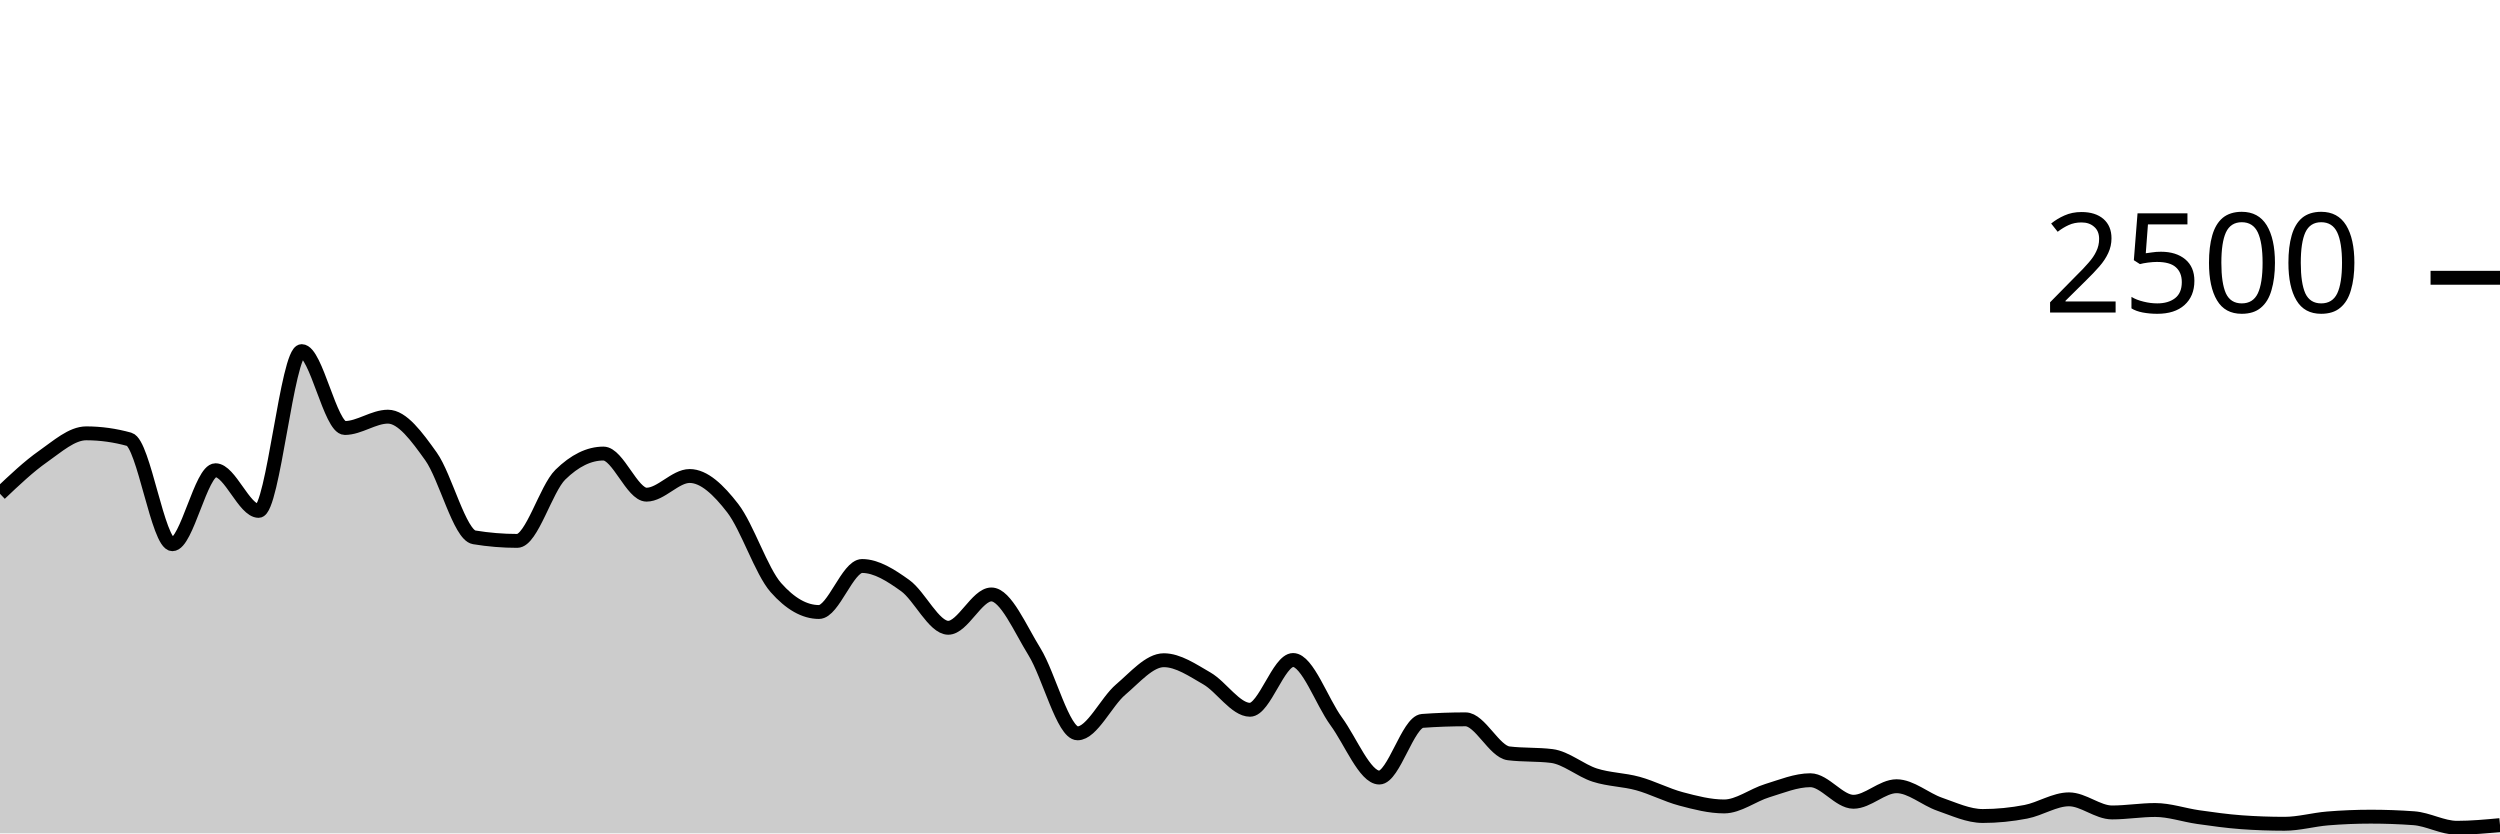
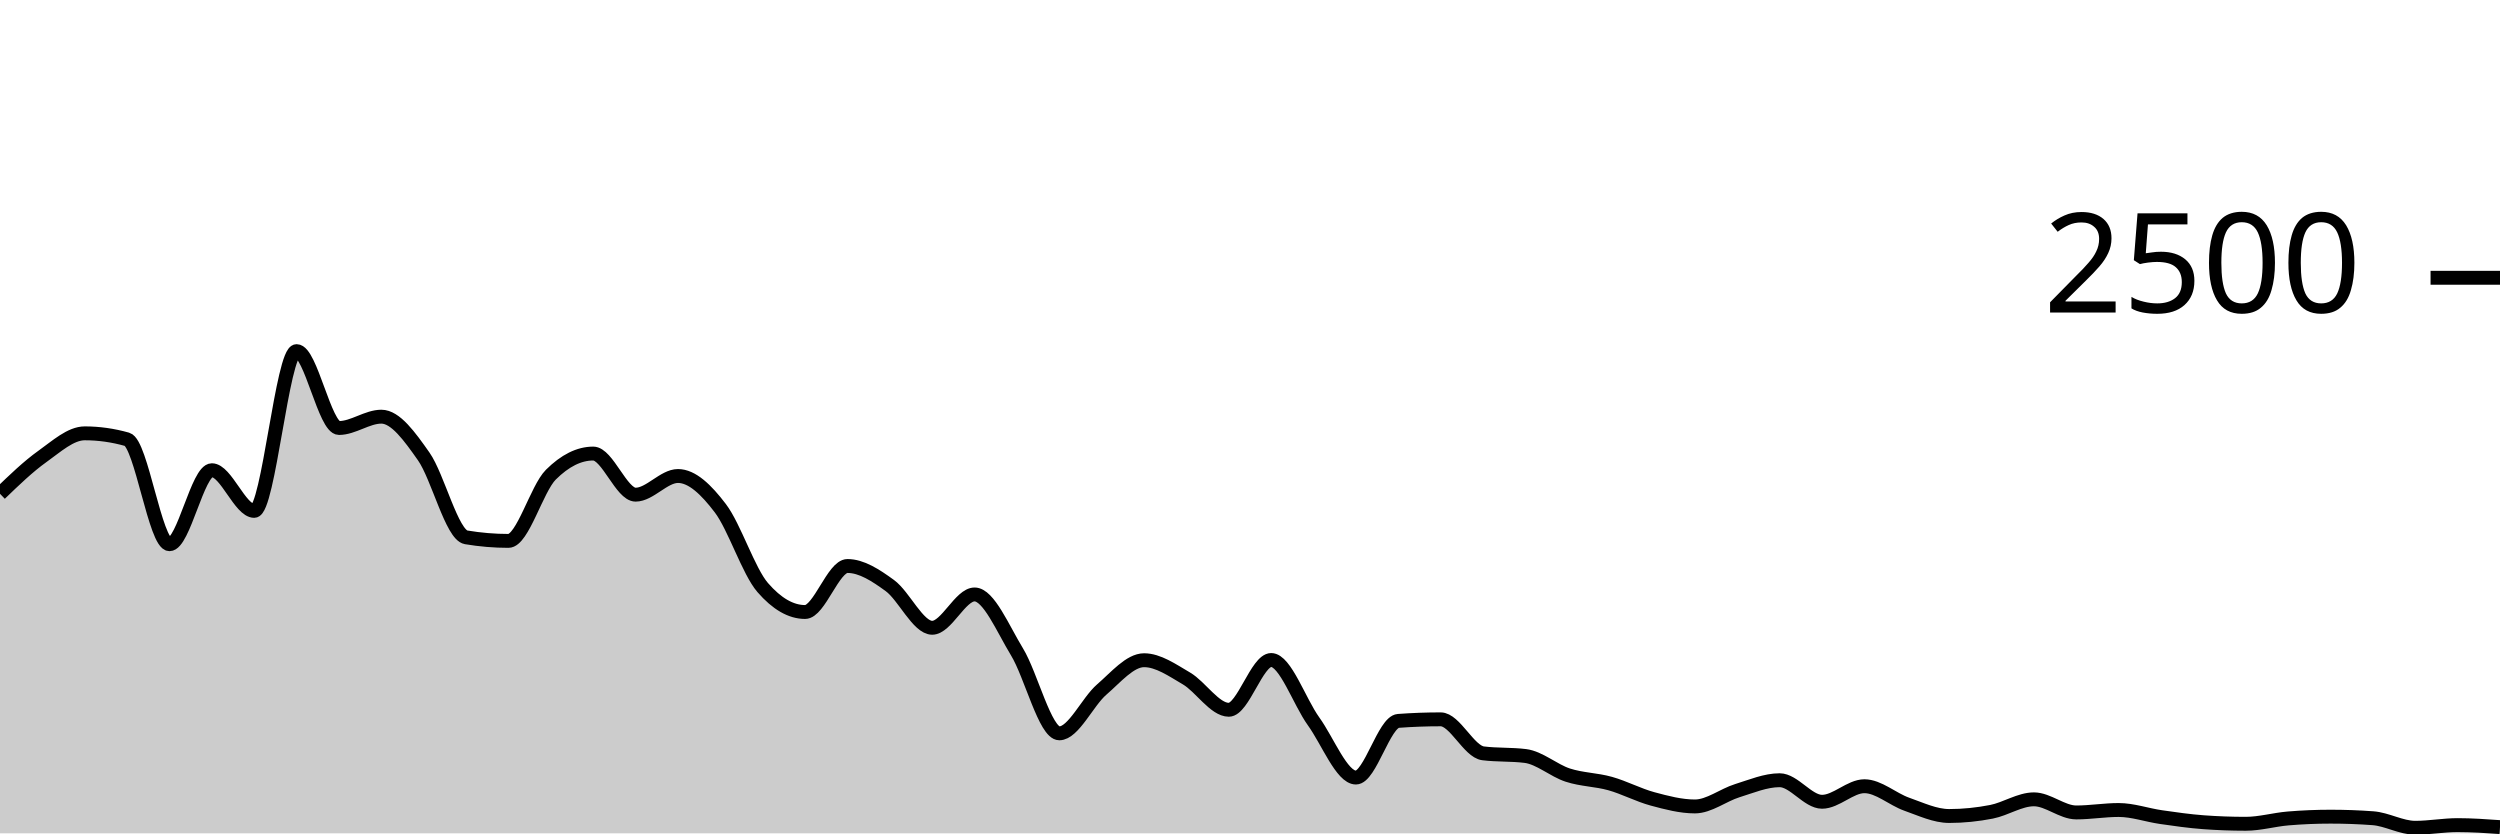
<svg xmlns="http://www.w3.org/2000/svg" viewBox="0 0 180 60">
  <g transform="translate(0,20)">
-     <path class="area" fill="rgba(0, 0, 0, 0.2)" d="M0,15.552C1.034,14.571,2.069,13.589,3.103,12.864C4.138,12.139,5.172,11.2,6.207,11.2C7.241,11.2,8.276,11.344,9.31,11.632C10.345,11.92,11.379,19.184,12.414,19.184C13.448,19.184,14.483,13.856,15.517,13.856C16.552,13.856,17.586,16.784,18.621,16.784C19.655,16.784,20.69,5.28,21.724,5.28C22.759,5.28,23.793,10.816,24.828,10.816C25.862,10.816,26.897,10,27.931,10C28.966,10,30,11.416,31.034,12.864C32.069,14.312,33.103,18.517,34.138,18.688C35.172,18.859,36.207,18.944,37.241,18.944C38.276,18.944,39.31,15.189,40.345,14.176C41.379,13.163,42.414,12.656,43.448,12.656C44.483,12.656,45.517,15.616,46.552,15.616C47.586,15.616,48.621,14.272,49.655,14.272C50.69,14.272,51.724,15.253,52.759,16.592C53.793,17.931,54.828,21.131,55.862,22.304C56.897,23.477,57.931,24.064,58.966,24.064C60,24.064,61.034,20.752,62.069,20.752C63.103,20.752,64.138,21.419,65.172,22.16C66.207,22.901,67.241,25.2,68.276,25.2C69.31,25.2,70.345,22.8,71.379,22.8C72.414,22.8,73.448,25.261,74.483,26.928C75.517,28.595,76.552,32.8,77.586,32.8C78.621,32.8,79.655,30.525,80.69,29.648C81.724,28.771,82.759,27.536,83.793,27.536C84.828,27.536,85.862,28.253,86.897,28.848C87.931,29.443,88.966,31.104,90,31.104C91.034,31.104,92.069,27.52,93.103,27.52C94.138,27.52,95.172,30.525,96.207,31.936C97.241,33.347,98.276,35.984,99.31,35.984C100.345,35.984,101.379,31.979,102.414,31.904C103.448,31.829,104.483,31.792,105.517,31.792C106.552,31.792,107.586,34.112,108.621,34.24C109.655,34.368,110.69,34.304,111.724,34.432C112.759,34.56,113.793,35.477,114.828,35.808C115.862,36.139,116.897,36.131,117.931,36.416C118.966,36.701,120,37.245,121.034,37.52C122.069,37.795,123.103,38.064,124.138,38.064C125.172,38.064,126.207,37.243,127.241,36.928C128.276,36.613,129.31,36.176,130.345,36.176C131.379,36.176,132.414,37.728,133.448,37.728C134.483,37.728,135.517,36.608,136.552,36.608C137.586,36.608,138.621,37.547,139.655,37.904C140.69,38.261,141.724,38.752,142.759,38.752C143.793,38.752,144.828,38.648,145.862,38.448C146.897,38.248,147.931,37.552,148.966,37.552C150,37.552,151.034,38.496,152.069,38.496C153.103,38.496,154.138,38.32,155.172,38.32C156.207,38.32,157.241,38.685,158.276,38.832C159.31,38.979,160.345,39.125,161.379,39.2C162.414,39.275,163.448,39.312,164.483,39.312C165.517,39.312,166.552,39.013,167.586,38.928C168.621,38.843,169.655,38.8,170.69,38.8C171.724,38.8,172.759,38.837,173.793,38.912C174.828,38.987,175.862,39.6,176.897,39.6C177.931,39.6,178.966,39.504,180,39.408L180,40C178.966,40,177.931,40,176.897,40C175.862,40,174.828,40,173.793,40C172.759,40,171.724,40,170.69,40C169.655,40,168.621,40,167.586,40C166.552,40,165.517,40,164.483,40C163.448,40,162.414,40,161.379,40C160.345,40,159.31,40,158.276,40C157.241,40,156.207,40,155.172,40C154.138,40,153.103,40,152.069,40C151.034,40,150,40,148.966,40C147.931,40,146.897,40,145.862,40C144.828,40,143.793,40,142.759,40C141.724,40,140.69,40,139.655,40C138.621,40,137.586,40,136.552,40C135.517,40,134.483,40,133.448,40C132.414,40,131.379,40,130.345,40C129.31,40,128.276,40,127.241,40C126.207,40,125.172,40,124.138,40C123.103,40,122.069,40,121.034,40C120,40,118.966,40,117.931,40C116.897,40,115.862,40,114.828,40C113.793,40,112.759,40,111.724,40C110.69,40,109.655,40,108.621,40C107.586,40,106.552,40,105.517,40C104.483,40,103.448,40,102.414,40C101.379,40,100.345,40,99.31,40C98.276,40,97.241,40,96.207,40C95.172,40,94.138,40,93.103,40C92.069,40,91.034,40,90,40C88.966,40,87.931,40,86.897,40C85.862,40,84.828,40,83.793,40C82.759,40,81.724,40,80.69,40C79.655,40,78.621,40,77.586,40C76.552,40,75.517,40,74.483,40C73.448,40,72.414,40,71.379,40C70.345,40,69.31,40,68.276,40C67.241,40,66.207,40,65.172,40C64.138,40,63.103,40,62.069,40C61.034,40,60,40,58.966,40C57.931,40,56.897,40,55.862,40C54.828,40,53.793,40,52.759,40C51.724,40,50.69,40,49.655,40C48.621,40,47.586,40,46.552,40C45.517,40,44.483,40,43.448,40C42.414,40,41.379,40,40.345,40C39.31,40,38.276,40,37.241,40C36.207,40,35.172,40,34.138,40C33.103,40,32.069,40,31.034,40C30,40,28.966,40,27.931,40C26.897,40,25.862,40,24.828,40C23.793,40,22.759,40,21.724,40C20.69,40,19.655,40,18.621,40C17.586,40,16.552,40,15.517,40C14.483,40,13.448,40,12.414,40C11.379,40,10.345,40,9.31,40C8.276,40,7.241,40,6.207,40C5.172,40,4.138,40,3.103,40C2.069,40,1.034,40,0,40Z" />
-     <path class="line" stroke="black" fill="none" d="M0,15.552C1.034,14.571,2.069,13.589,3.103,12.864C4.138,12.139,5.172,11.2,6.207,11.2C7.241,11.2,8.276,11.344,9.31,11.632C10.345,11.92,11.379,19.184,12.414,19.184C13.448,19.184,14.483,13.856,15.517,13.856C16.552,13.856,17.586,16.784,18.621,16.784C19.655,16.784,20.69,5.28,21.724,5.28C22.759,5.28,23.793,10.816,24.828,10.816C25.862,10.816,26.897,10,27.931,10C28.966,10,30,11.416,31.034,12.864C32.069,14.312,33.103,18.517,34.138,18.688C35.172,18.859,36.207,18.944,37.241,18.944C38.276,18.944,39.31,15.189,40.345,14.176C41.379,13.163,42.414,12.656,43.448,12.656C44.483,12.656,45.517,15.616,46.552,15.616C47.586,15.616,48.621,14.272,49.655,14.272C50.69,14.272,51.724,15.253,52.759,16.592C53.793,17.931,54.828,21.131,55.862,22.304C56.897,23.477,57.931,24.064,58.966,24.064C60,24.064,61.034,20.752,62.069,20.752C63.103,20.752,64.138,21.419,65.172,22.16C66.207,22.901,67.241,25.2,68.276,25.2C69.31,25.2,70.345,22.8,71.379,22.8C72.414,22.8,73.448,25.261,74.483,26.928C75.517,28.595,76.552,32.8,77.586,32.8C78.621,32.8,79.655,30.525,80.69,29.648C81.724,28.771,82.759,27.536,83.793,27.536C84.828,27.536,85.862,28.253,86.897,28.848C87.931,29.443,88.966,31.104,90,31.104C91.034,31.104,92.069,27.52,93.103,27.52C94.138,27.52,95.172,30.525,96.207,31.936C97.241,33.347,98.276,35.984,99.31,35.984C100.345,35.984,101.379,31.979,102.414,31.904C103.448,31.829,104.483,31.792,105.517,31.792C106.552,31.792,107.586,34.112,108.621,34.24C109.655,34.368,110.69,34.304,111.724,34.432C112.759,34.56,113.793,35.477,114.828,35.808C115.862,36.139,116.897,36.131,117.931,36.416C118.966,36.701,120,37.245,121.034,37.52C122.069,37.795,123.103,38.064,124.138,38.064C125.172,38.064,126.207,37.243,127.241,36.928C128.276,36.613,129.31,36.176,130.345,36.176C131.379,36.176,132.414,37.728,133.448,37.728C134.483,37.728,135.517,36.608,136.552,36.608C137.586,36.608,138.621,37.547,139.655,37.904C140.69,38.261,141.724,38.752,142.759,38.752C143.793,38.752,144.828,38.648,145.862,38.448C146.897,38.248,147.931,37.552,148.966,37.552C150,37.552,151.034,38.496,152.069,38.496C153.103,38.496,154.138,38.32,155.172,38.32C156.207,38.32,157.241,38.685,158.276,38.832C159.31,38.979,160.345,39.125,161.379,39.2C162.414,39.275,163.448,39.312,164.483,39.312C165.517,39.312,166.552,39.013,167.586,38.928C168.621,38.843,169.655,38.8,170.69,38.8C171.724,38.8,172.759,38.837,173.793,38.912C174.828,38.987,175.862,39.6,176.897,39.6C177.931,39.6,178.966,39.504,180,39.408" />
+     <path class="area" fill="rgba(0, 0, 0, 0.2)" d="M0,15.552C1.017,14.571,2.034,13.589,3.051,12.864C4.068,12.139,5.085,11.2,6.102,11.2C7.119,11.2,8.136,11.344,9.153,11.632C10.169,11.92,11.186,19.184,12.203,19.184C13.22,19.184,14.237,13.856,15.254,13.856C16.271,13.856,17.288,16.784,18.305,16.784C19.322,16.784,20.339,5.28,21.356,5.28C22.373,5.28,23.39,10.816,24.407,10.816C25.424,10.816,26.441,10,27.458,10C28.475,10,29.492,11.416,30.508,12.864C31.525,14.312,32.542,18.517,33.559,18.688C34.576,18.859,35.593,18.944,36.61,18.944C37.627,18.944,38.644,15.189,39.661,14.176C40.678,13.163,41.695,12.656,42.712,12.656C43.729,12.656,44.746,15.616,45.763,15.616C46.78,15.616,47.797,14.272,48.814,14.272C49.831,14.272,50.847,15.253,51.864,16.592C52.881,17.931,53.898,21.131,54.915,22.304C55.932,23.477,56.949,24.064,57.966,24.064C58.983,24.064,60,20.752,61.017,20.752C62.034,20.752,63.051,21.419,64.068,22.16C65.085,22.901,66.102,25.2,67.119,25.2C68.136,25.2,69.153,22.8,70.169,22.8C71.186,22.8,72.203,25.261,73.22,26.928C74.237,28.595,75.254,32.8,76.271,32.8C77.288,32.8,78.305,30.525,79.322,29.648C80.339,28.771,81.356,27.536,82.373,27.536C83.39,27.536,84.407,28.253,85.424,28.848C86.441,29.443,87.458,31.104,88.475,31.104C89.492,31.104,90.508,27.52,91.525,27.52C92.542,27.52,93.559,30.525,94.576,31.936C95.593,33.347,96.61,35.984,97.627,35.984C98.644,35.984,99.661,31.979,100.678,31.904C101.695,31.829,102.712,31.792,103.729,31.792C104.746,31.792,105.763,34.112,106.78,34.24C107.797,34.368,108.814,34.304,109.831,34.432C110.847,34.56,111.864,35.477,112.881,35.808C113.898,36.139,114.915,36.131,115.932,36.416C116.949,36.701,117.966,37.245,118.983,37.52C120,37.795,121.017,38.064,122.034,38.064C123.051,38.064,124.068,37.243,125.085,36.928C126.102,36.613,127.119,36.176,128.136,36.176C129.153,36.176,130.169,37.728,131.186,37.728C132.203,37.728,133.22,36.608,134.237,36.608C135.254,36.608,136.271,37.547,137.288,37.904C138.305,38.261,139.322,38.752,140.339,38.752C141.356,38.752,142.373,38.648,143.39,38.448C144.407,38.248,145.424,37.552,146.441,37.552C147.458,37.552,148.475,38.496,149.492,38.496C150.508,38.496,151.525,38.32,152.542,38.32C153.559,38.32,154.576,38.685,155.593,38.832C156.61,38.979,157.627,39.125,158.644,39.2C159.661,39.275,160.678,39.312,161.695,39.312C162.712,39.312,163.729,39.013,164.746,38.928C165.763,38.843,166.78,38.8,167.797,38.8C168.814,38.8,169.831,38.837,170.847,38.912C171.864,38.987,172.881,39.6,173.898,39.6C174.915,39.6,175.932,39.408,176.949,39.408C177.966,39.408,178.983,39.48,180,39.552L180,40C178.983,40,177.966,40,176.949,40C175.932,40,174.915,40,173.898,40C172.881,40,171.864,40,170.847,40C169.831,40,168.814,40,167.797,40C166.78,40,165.763,40,164.746,40C163.729,40,162.712,40,161.695,40C160.678,40,159.661,40,158.644,40C157.627,40,156.61,40,155.593,40C154.576,40,153.559,40,152.542,40C151.525,40,150.508,40,149.492,40C148.475,40,147.458,40,146.441,40C145.424,40,144.407,40,143.39,40C142.373,40,141.356,40,140.339,40C139.322,40,138.305,40,137.288,40C136.271,40,135.254,40,134.237,40C133.22,40,132.203,40,131.186,40C130.169,40,129.153,40,128.136,40C127.119,40,126.102,40,125.085,40C124.068,40,123.051,40,122.034,40C121.017,40,120,40,118.983,40C117.966,40,116.949,40,115.932,40C114.915,40,113.898,40,112.881,40C111.864,40,110.847,40,109.831,40C108.814,40,107.797,40,106.78,40C105.763,40,104.746,40,103.729,40C102.712,40,101.695,40,100.678,40C99.661,40,98.644,40,97.627,40C96.61,40,95.593,40,94.576,40C93.559,40,92.542,40,91.525,40C90.508,40,89.492,40,88.475,40C87.458,40,86.441,40,85.424,40C84.407,40,83.39,40,82.373,40C81.356,40,80.339,40,79.322,40C78.305,40,77.288,40,76.271,40C75.254,40,74.237,40,73.22,40C72.203,40,71.186,40,70.169,40C69.153,40,68.136,40,67.119,40C66.102,40,65.085,40,64.068,40C63.051,40,62.034,40,61.017,40C60,40,58.983,40,57.966,40C56.949,40,55.932,40,54.915,40C53.898,40,52.881,40,51.864,40C50.847,40,49.831,40,48.814,40C47.797,40,46.78,40,45.763,40C44.746,40,43.729,40,42.712,40C41.695,40,40.678,40,39.661,40C38.644,40,37.627,40,36.61,40C35.593,40,34.576,40,33.559,40C32.542,40,31.525,40,30.508,40C29.492,40,28.475,40,27.458,40C26.441,40,25.424,40,24.407,40C23.39,40,22.373,40,21.356,40C20.339,40,19.322,40,18.305,40C17.288,40,16.271,40,15.254,40C14.237,40,13.22,40,12.203,40C11.186,40,10.169,40,9.153,40C8.136,40,7.119,40,6.102,40C5.085,40,4.068,40,3.051,40C2.034,40,1.017,40,0,40Z" />
+     <path class="line" stroke="black" fill="none" d="M0,15.552C1.017,14.571,2.034,13.589,3.051,12.864C4.068,12.139,5.085,11.2,6.102,11.2C7.119,11.2,8.136,11.344,9.153,11.632C10.169,11.92,11.186,19.184,12.203,19.184C13.22,19.184,14.237,13.856,15.254,13.856C16.271,13.856,17.288,16.784,18.305,16.784C19.322,16.784,20.339,5.28,21.356,5.28C22.373,5.28,23.39,10.816,24.407,10.816C25.424,10.816,26.441,10,27.458,10C28.475,10,29.492,11.416,30.508,12.864C31.525,14.312,32.542,18.517,33.559,18.688C34.576,18.859,35.593,18.944,36.61,18.944C37.627,18.944,38.644,15.189,39.661,14.176C40.678,13.163,41.695,12.656,42.712,12.656C43.729,12.656,44.746,15.616,45.763,15.616C46.78,15.616,47.797,14.272,48.814,14.272C49.831,14.272,50.847,15.253,51.864,16.592C52.881,17.931,53.898,21.131,54.915,22.304C55.932,23.477,56.949,24.064,57.966,24.064C58.983,24.064,60,20.752,61.017,20.752C62.034,20.752,63.051,21.419,64.068,22.16C65.085,22.901,66.102,25.2,67.119,25.2C68.136,25.2,69.153,22.8,70.169,22.8C71.186,22.8,72.203,25.261,73.22,26.928C74.237,28.595,75.254,32.8,76.271,32.8C77.288,32.8,78.305,30.525,79.322,29.648C80.339,28.771,81.356,27.536,82.373,27.536C83.39,27.536,84.407,28.253,85.424,28.848C86.441,29.443,87.458,31.104,88.475,31.104C89.492,31.104,90.508,27.52,91.525,27.52C92.542,27.52,93.559,30.525,94.576,31.936C95.593,33.347,96.61,35.984,97.627,35.984C98.644,35.984,99.661,31.979,100.678,31.904C101.695,31.829,102.712,31.792,103.729,31.792C104.746,31.792,105.763,34.112,106.78,34.24C107.797,34.368,108.814,34.304,109.831,34.432C110.847,34.56,111.864,35.477,112.881,35.808C113.898,36.139,114.915,36.131,115.932,36.416C116.949,36.701,117.966,37.245,118.983,37.52C120,37.795,121.017,38.064,122.034,38.064C123.051,38.064,124.068,37.243,125.085,36.928C126.102,36.613,127.119,36.176,128.136,36.176C129.153,36.176,130.169,37.728,131.186,37.728C132.203,37.728,133.22,36.608,134.237,36.608C135.254,36.608,136.271,37.547,137.288,37.904C138.305,38.261,139.322,38.752,140.339,38.752C141.356,38.752,142.373,38.648,143.39,38.448C144.407,38.248,145.424,37.552,146.441,37.552C147.458,37.552,148.475,38.496,149.492,38.496C150.508,38.496,151.525,38.32,152.542,38.32C153.559,38.32,154.576,38.685,155.593,38.832C156.61,38.979,157.627,39.125,158.644,39.2C159.661,39.275,160.678,39.312,161.695,39.312C162.712,39.312,163.729,39.013,164.746,38.928C165.763,38.843,166.78,38.8,167.797,38.8C168.814,38.8,169.831,38.837,170.847,38.912C171.864,38.987,172.881,39.6,173.898,39.6C174.915,39.6,175.932,39.408,176.949,39.408C177.966,39.408,178.983,39.48,180,39.552" />
    <path class="axis-ceiling" stroke-width="1" stroke="black" fill="none" d="M175,0L180,0" />
    <text class="axis-ceiling-label" font-family="sans-serif" text-anchor="end" font-size="10px" x="170" y="2.5">2500</text>
  </g>
</svg>
